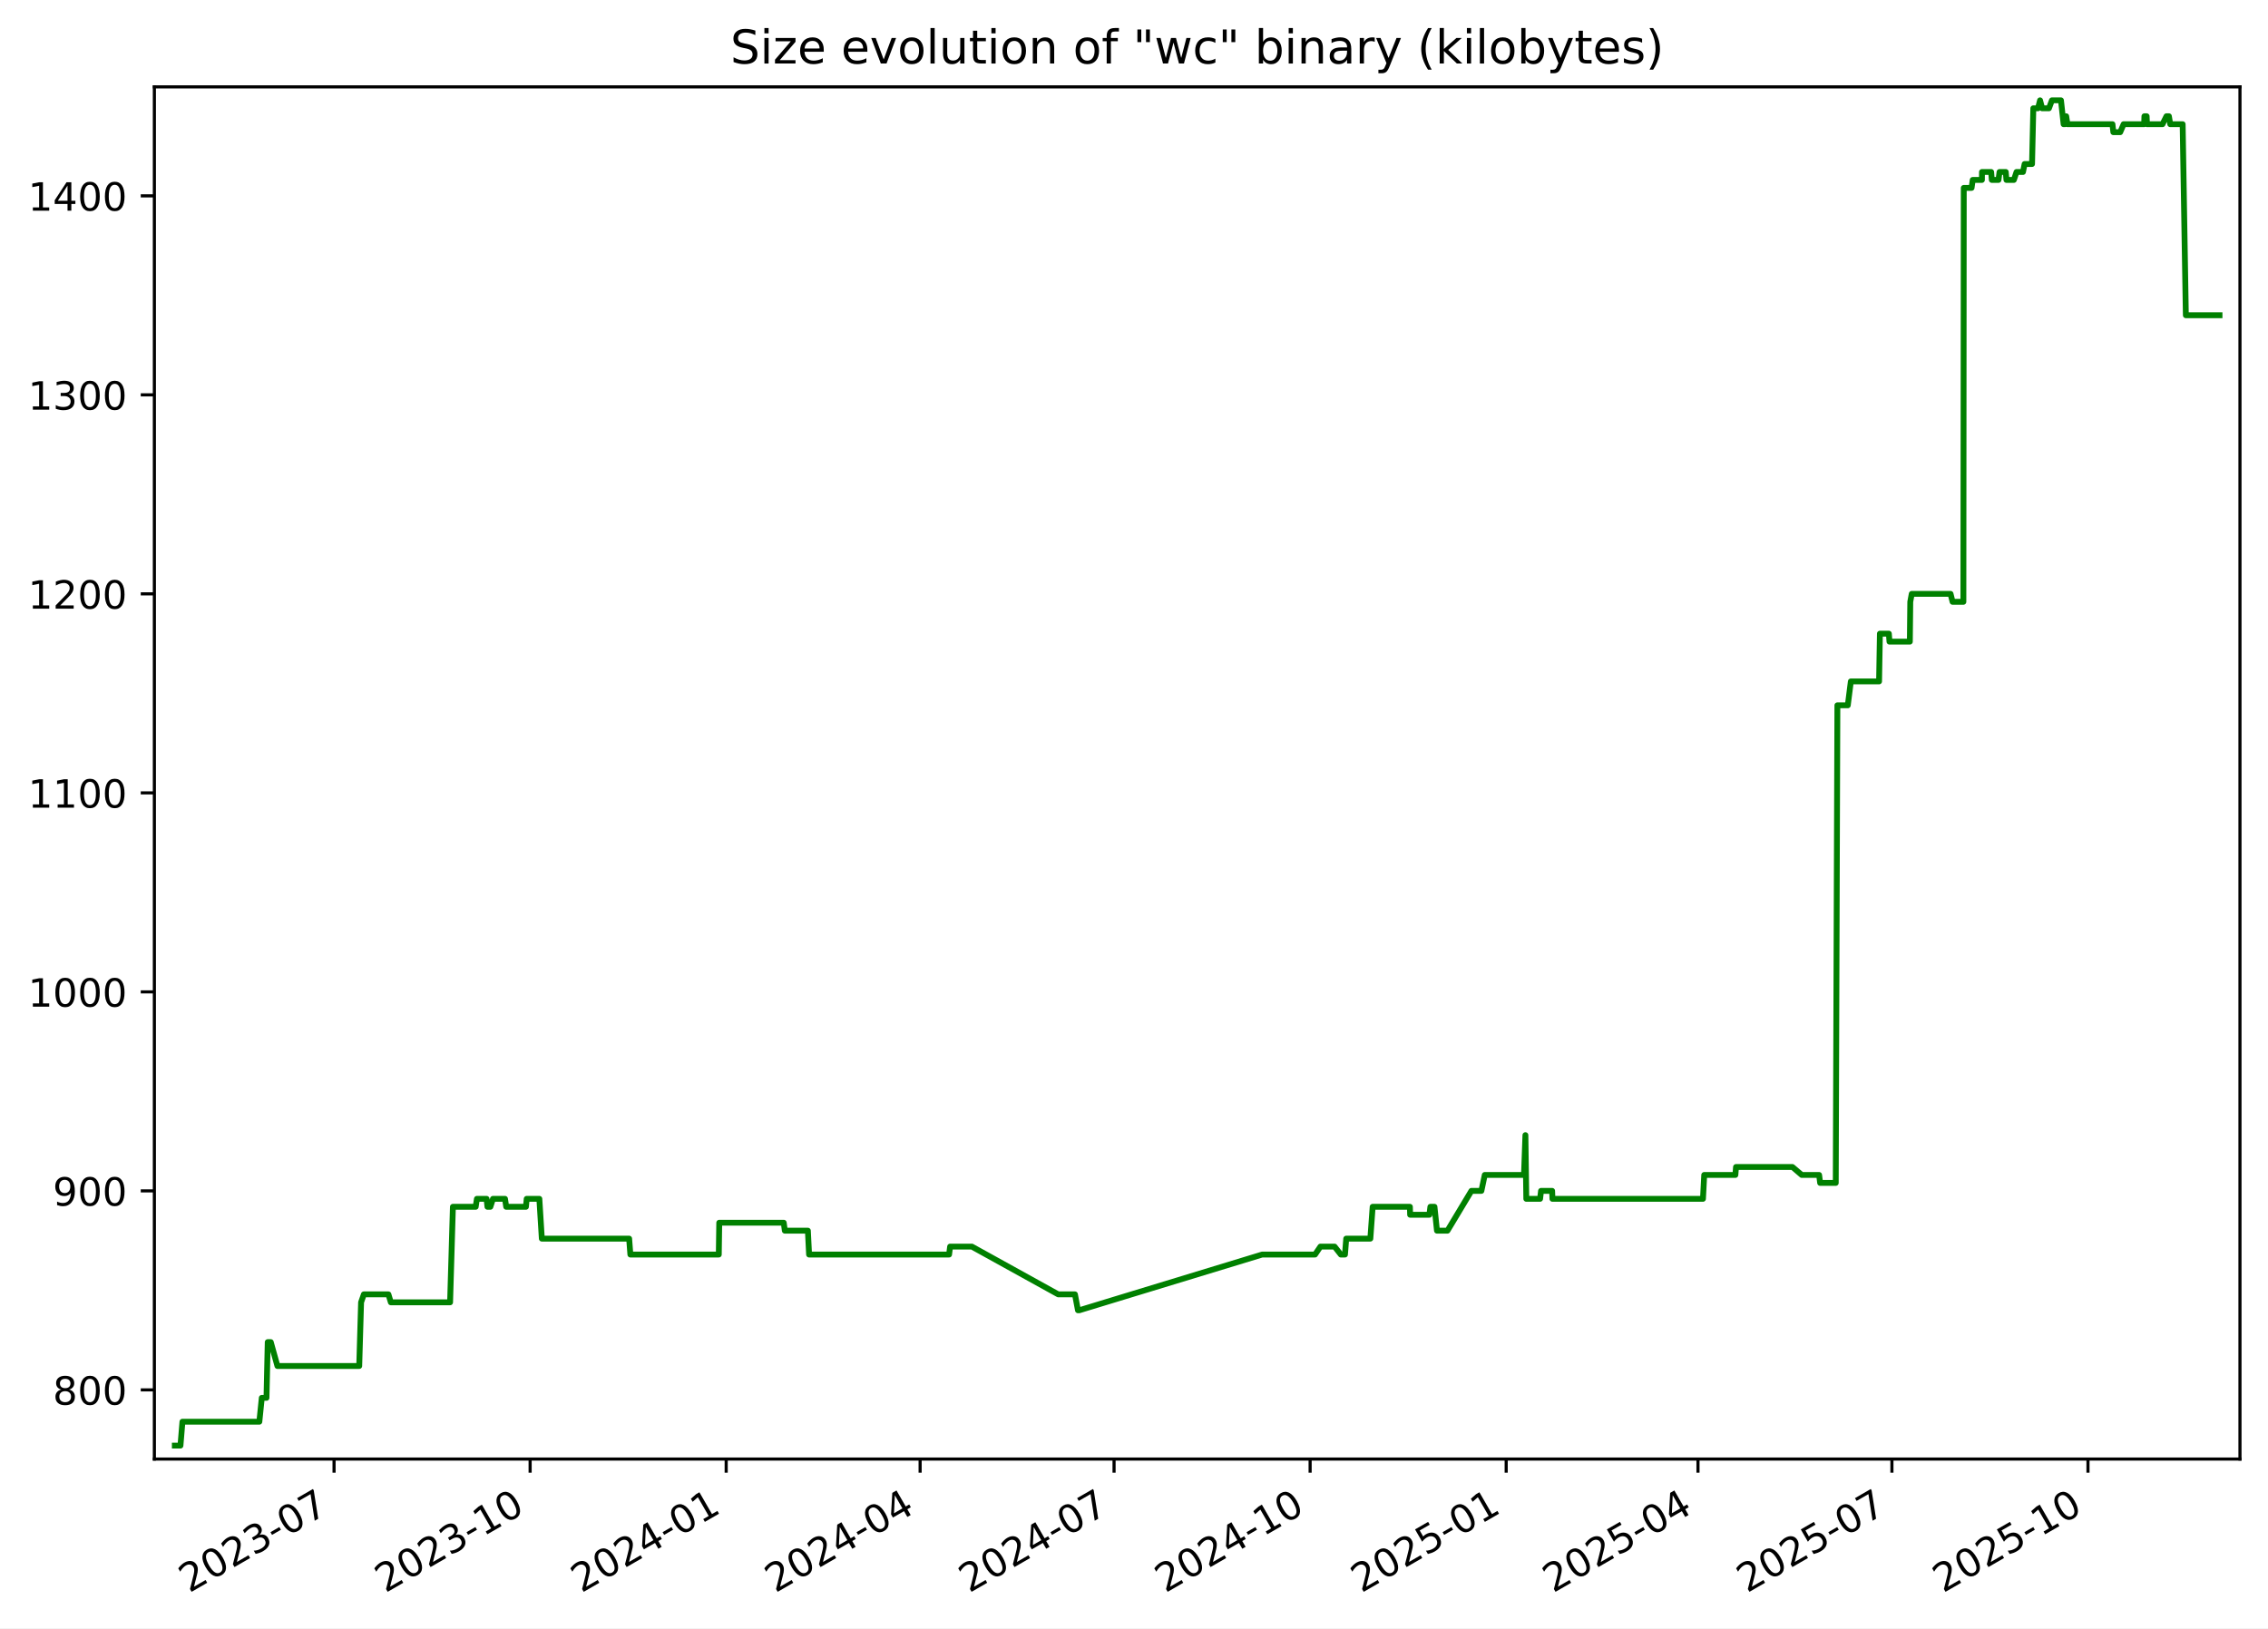
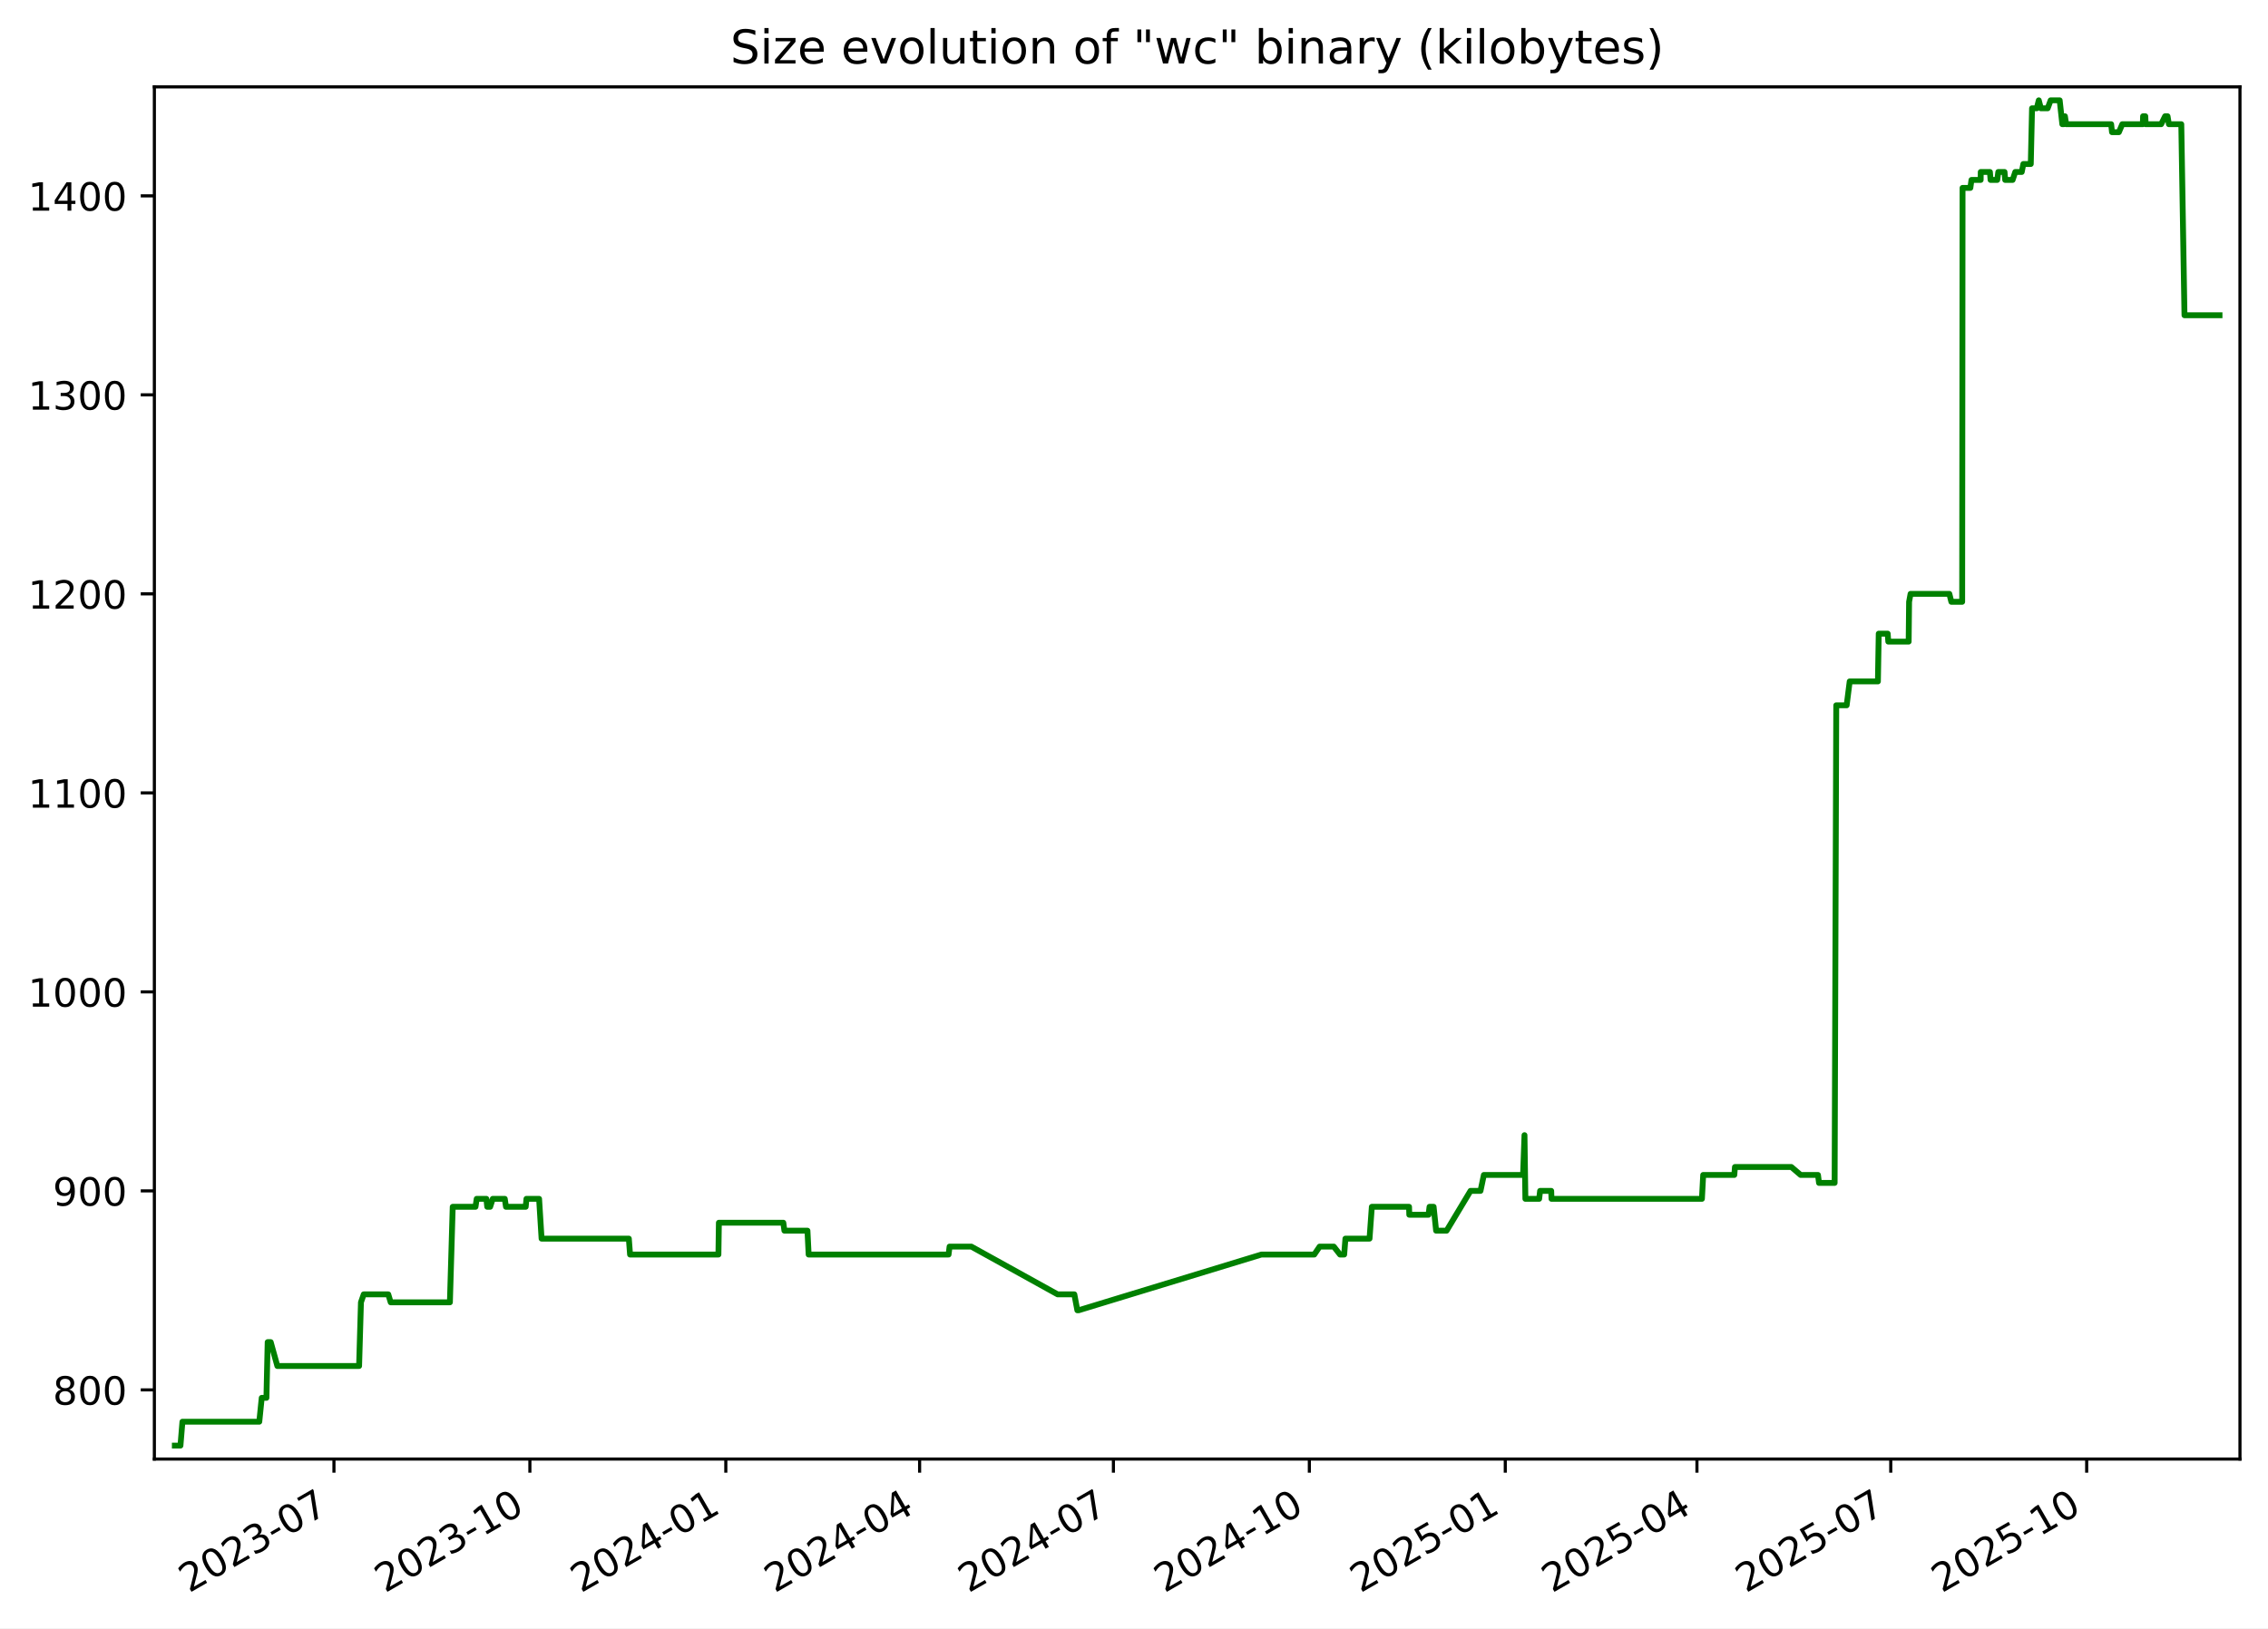
<svg xmlns="http://www.w3.org/2000/svg" xmlns:xlink="http://www.w3.org/1999/xlink" width="582.53pt" height="418.303pt" viewBox="0 0 582.53 418.303" version="1.1">
  <defs>
    <style type="text/css">*{stroke-linejoin: round; stroke-linecap: butt}</style>
  </defs>
  <g id="figure_1">
    <g id="patch_1">
      <path d="M -0 418.303  L 582.53 418.303  L 582.53 0  L -0 0  z " style="fill: #ffffff" />
    </g>
    <g id="axes_1">
      <g id="patch_2">
        <path d="M 39.65 374.83  L 575.33 374.83  L 575.33 22.318  L 39.65 22.318  z " style="fill: #ffffff" />
      </g>
      <g id="matplotlib.axis_1">
        <g id="xtick_1">
          <g id="line2d_1">
            <defs>
-               <path id="m71cf51c271" d="M 0 0  L 0 3.5  " style="stroke: #000000; stroke-width: 0.8" />
+               <path id="m4069bf0fc4" d="M 0 0  L 0 3.5  " style="stroke: #000000; stroke-width: 0.8" />
            </defs>
            <g>
-               <use xlink:href="#m71cf51c271" x="85.802" y="374.83" style="stroke: #000000; stroke-width: 0.8" />
+               <use xlink:href="#m4069bf0fc4" x="85.774" y="374.83" style="stroke: #000000; stroke-width: 0.8" />
            </g>
          </g>
          <g id="text_1">
-             <g transform="translate(48.57728 409.302) rotate(-30) scale(0.1 -0.1)">
+             <g transform="translate(48.54943 409.302) rotate(-30) scale(0.1 -0.1)">
              <defs>
                <path id="DejaVuSans-32" d="M 1228 531  L 3431 531  L 3431 0  L 469 0  L 469 531  Q 828 903 1448 1529  Q 2069 2156 2228 2338  Q 2531 2678 2651 2914  Q 2772 3150 2772 3378  Q 2772 3750 2511 3984  Q 2250 4219 1831 4219  Q 1534 4219 1204 4116  Q 875 4013 500 3803  L 500 4441  Q 881 4594 1212 4672  Q 1544 4750 1819 4750  Q 2544 4750 2975 4387  Q 3406 4025 3406 3419  Q 3406 3131 3298 2873  Q 3191 2616 2906 2266  Q 2828 2175 2409 1742  Q 1991 1309 1228 531  z " transform="scale(0.015625)" />
                <path id="DejaVuSans-30" d="M 2034 4250  Q 1547 4250 1301 3770  Q 1056 3291 1056 2328  Q 1056 1369 1301 889  Q 1547 409 2034 409  Q 2525 409 2770 889  Q 3016 1369 3016 2328  Q 3016 3291 2770 3770  Q 2525 4250 2034 4250  z M 2034 4750  Q 2819 4750 3233 4129  Q 3647 3509 3647 2328  Q 3647 1150 3233 529  Q 2819 -91 2034 -91  Q 1250 -91 836 529  Q 422 1150 422 2328  Q 422 3509 836 4129  Q 1250 4750 2034 4750  z " transform="scale(0.015625)" />
                <path id="DejaVuSans-33" d="M 2597 2516  Q 3050 2419 3304 2112  Q 3559 1806 3559 1356  Q 3559 666 3084 287  Q 2609 -91 1734 -91  Q 1441 -91 1130 -33  Q 819 25 488 141  L 488 750  Q 750 597 1062 519  Q 1375 441 1716 441  Q 2309 441 2620 675  Q 2931 909 2931 1356  Q 2931 1769 2642 2001  Q 2353 2234 1838 2234  L 1294 2234  L 1294 2753  L 1863 2753  Q 2328 2753 2575 2939  Q 2822 3125 2822 3475  Q 2822 3834 2567 4026  Q 2313 4219 1838 4219  Q 1578 4219 1281 4162  Q 984 4106 628 3988  L 628 4550  Q 988 4650 1302 4700  Q 1616 4750 1894 4750  Q 2613 4750 3031 4423  Q 3450 4097 3450 3541  Q 3450 3153 3228 2886  Q 3006 2619 2597 2516  z " transform="scale(0.015625)" />
                <path id="DejaVuSans-2d" d="M 313 2009  L 1997 2009  L 1997 1497  L 313 1497  L 313 2009  z " transform="scale(0.015625)" />
                <path id="DejaVuSans-37" d="M 525 4666  L 3525 4666  L 3525 4397  L 1831 0  L 1172 0  L 2766 4134  L 525 4134  L 525 4666  z " transform="scale(0.015625)" />
              </defs>
              <use xlink:href="#DejaVuSans-32" />
              <use xlink:href="#DejaVuSans-30" x="63.623" />
              <use xlink:href="#DejaVuSans-32" x="127.246" />
              <use xlink:href="#DejaVuSans-33" x="190.869" />
              <use xlink:href="#DejaVuSans-2d" x="254.492" />
              <use xlink:href="#DejaVuSans-30" x="290.576" />
              <use xlink:href="#DejaVuSans-37" x="354.199" />
            </g>
          </g>
        </g>
        <g id="xtick_2">
          <g id="line2d_2">
            <g>
-               <use xlink:href="#m71cf51c271" x="136.161" y="374.83" style="stroke: #000000; stroke-width: 0.8" />
+               <use xlink:href="#m4069bf0fc4" x="136.099" y="374.83" style="stroke: #000000; stroke-width: 0.8" />
            </g>
          </g>
          <g id="text_2">
-             <g transform="translate(98.93598 409.302) rotate(-30) scale(0.1 -0.1)">
+             <g transform="translate(98.87384 409.302) rotate(-30) scale(0.1 -0.1)">
              <defs>
                <path id="DejaVuSans-31" d="M 794 531  L 1825 531  L 1825 4091  L 703 3866  L 703 4441  L 1819 4666  L 2450 4666  L 2450 531  L 3481 531  L 3481 0  L 794 0  L 794 531  z " transform="scale(0.015625)" />
              </defs>
              <use xlink:href="#DejaVuSans-32" />
              <use xlink:href="#DejaVuSans-30" x="63.623" />
              <use xlink:href="#DejaVuSans-32" x="127.246" />
              <use xlink:href="#DejaVuSans-33" x="190.869" />
              <use xlink:href="#DejaVuSans-2d" x="254.492" />
              <use xlink:href="#DejaVuSans-31" x="290.576" />
              <use xlink:href="#DejaVuSans-30" x="354.199" />
            </g>
          </g>
        </g>
        <g id="xtick_3">
          <g id="line2d_3">
            <g>
-               <use xlink:href="#m71cf51c271" x="186.519" y="374.83" style="stroke: #000000; stroke-width: 0.8" />
+               <use xlink:href="#m4069bf0fc4" x="186.423" y="374.83" style="stroke: #000000; stroke-width: 0.8" />
            </g>
          </g>
          <g id="text_3">
-             <g transform="translate(149.2947 409.302) rotate(-30) scale(0.1 -0.1)">
+             <g transform="translate(149.1982 409.302) rotate(-30) scale(0.1 -0.1)">
              <defs>
                <path id="DejaVuSans-34" d="M 2419 4116  L 825 1625  L 2419 1625  L 2419 4116  z M 2253 4666  L 3047 4666  L 3047 1625  L 3713 1625  L 3713 1100  L 3047 1100  L 3047 0  L 2419 0  L 2419 1100  L 313 1100  L 313 1709  L 2253 4666  z " transform="scale(0.015625)" />
              </defs>
              <use xlink:href="#DejaVuSans-32" />
              <use xlink:href="#DejaVuSans-30" x="63.623" />
              <use xlink:href="#DejaVuSans-32" x="127.246" />
              <use xlink:href="#DejaVuSans-34" x="190.869" />
              <use xlink:href="#DejaVuSans-2d" x="254.492" />
              <use xlink:href="#DejaVuSans-30" x="290.576" />
              <use xlink:href="#DejaVuSans-31" x="354.199" />
            </g>
          </g>
        </g>
        <g id="xtick_4">
          <g id="line2d_4">
            <g>
-               <use xlink:href="#m71cf51c271" x="236.331" y="374.83" style="stroke: #000000; stroke-width: 0.8" />
+               <use xlink:href="#m4069bf0fc4" x="236.2" y="374.83" style="stroke: #000000; stroke-width: 0.8" />
            </g>
          </g>
          <g id="text_4">
-             <g transform="translate(199.106 409.302) rotate(-30) scale(0.1 -0.1)">
+             <g transform="translate(198.9756 409.302) rotate(-30) scale(0.1 -0.1)">
              <use xlink:href="#DejaVuSans-32" />
              <use xlink:href="#DejaVuSans-30" x="63.623" />
              <use xlink:href="#DejaVuSans-32" x="127.246" />
              <use xlink:href="#DejaVuSans-34" x="190.869" />
              <use xlink:href="#DejaVuSans-2d" x="254.492" />
              <use xlink:href="#DejaVuSans-30" x="290.576" />
              <use xlink:href="#DejaVuSans-34" x="354.199" />
            </g>
          </g>
        </g>
        <g id="xtick_5">
          <g id="line2d_5">
            <g>
-               <use xlink:href="#m71cf51c271" x="286.142" y="374.83" style="stroke: #000000; stroke-width: 0.8" />
+               <use xlink:href="#m4069bf0fc4" x="285.978" y="374.83" style="stroke: #000000; stroke-width: 0.8" />
            </g>
          </g>
          <g id="text_5">
-             <g transform="translate(248.9173 409.302) rotate(-30) scale(0.1 -0.1)">
+             <g transform="translate(248.7531 409.302) rotate(-30) scale(0.1 -0.1)">
              <use xlink:href="#DejaVuSans-32" />
              <use xlink:href="#DejaVuSans-30" x="63.623" />
              <use xlink:href="#DejaVuSans-32" x="127.246" />
              <use xlink:href="#DejaVuSans-34" x="190.869" />
              <use xlink:href="#DejaVuSans-2d" x="254.492" />
              <use xlink:href="#DejaVuSans-30" x="290.576" />
              <use xlink:href="#DejaVuSans-37" x="354.199" />
            </g>
          </g>
        </g>
        <g id="xtick_6">
          <g id="line2d_6">
            <g>
-               <use xlink:href="#m71cf51c271" x="336.501" y="374.83" style="stroke: #000000; stroke-width: 0.8" />
+               <use xlink:href="#m4069bf0fc4" x="336.302" y="374.83" style="stroke: #000000; stroke-width: 0.8" />
            </g>
          </g>
          <g id="text_6">
-             <g transform="translate(299.276 409.302) rotate(-30) scale(0.1 -0.1)">
+             <g transform="translate(299.0775 409.302) rotate(-30) scale(0.1 -0.1)">
              <use xlink:href="#DejaVuSans-32" />
              <use xlink:href="#DejaVuSans-30" x="63.623" />
              <use xlink:href="#DejaVuSans-32" x="127.246" />
              <use xlink:href="#DejaVuSans-34" x="190.869" />
              <use xlink:href="#DejaVuSans-2d" x="254.492" />
              <use xlink:href="#DejaVuSans-31" x="290.576" />
              <use xlink:href="#DejaVuSans-30" x="354.199" />
            </g>
          </g>
        </g>
        <g id="xtick_7">
          <g id="line2d_7">
            <g>
-               <use xlink:href="#m71cf51c271" x="386.86" y="374.83" style="stroke: #000000; stroke-width: 0.8" />
+               <use xlink:href="#m4069bf0fc4" x="386.627" y="374.83" style="stroke: #000000; stroke-width: 0.8" />
            </g>
          </g>
          <g id="text_7">
-             <g transform="translate(349.6347 409.302) rotate(-30) scale(0.1 -0.1)">
+             <g transform="translate(349.4019 409.302) rotate(-30) scale(0.1 -0.1)">
              <defs>
                <path id="DejaVuSans-35" d="M 691 4666  L 3169 4666  L 3169 4134  L 1269 4134  L 1269 2991  Q 1406 3038 1543 3061  Q 1681 3084 1819 3084  Q 2600 3084 3056 2656  Q 3513 2228 3513 1497  Q 3513 744 3044 326  Q 2575 -91 1722 -91  Q 1428 -91 1123 -41  Q 819 9 494 109  L 494 744  Q 775 591 1075 516  Q 1375 441 1709 441  Q 2250 441 2565 725  Q 2881 1009 2881 1497  Q 2881 1984 2565 2268  Q 2250 2553 1709 2553  Q 1456 2553 1204 2497  Q 953 2441 691 2322  L 691 4666  z " transform="scale(0.015625)" />
              </defs>
              <use xlink:href="#DejaVuSans-32" />
              <use xlink:href="#DejaVuSans-30" x="63.623" />
              <use xlink:href="#DejaVuSans-32" x="127.246" />
              <use xlink:href="#DejaVuSans-35" x="190.869" />
              <use xlink:href="#DejaVuSans-2d" x="254.492" />
              <use xlink:href="#DejaVuSans-30" x="290.576" />
              <use xlink:href="#DejaVuSans-31" x="354.199" />
            </g>
          </g>
        </g>
        <g id="xtick_8">
          <g id="line2d_8">
            <g>
-               <use xlink:href="#m71cf51c271" x="436.123" y="374.83" style="stroke: #000000; stroke-width: 0.8" />
+               <use xlink:href="#m4069bf0fc4" x="435.857" y="374.83" style="stroke: #000000; stroke-width: 0.8" />
            </g>
          </g>
          <g id="text_8">
-             <g transform="translate(398.8986 409.302) rotate(-30) scale(0.1 -0.1)">
+             <g transform="translate(398.6323 409.302) rotate(-30) scale(0.1 -0.1)">
              <use xlink:href="#DejaVuSans-32" />
              <use xlink:href="#DejaVuSans-30" x="63.623" />
              <use xlink:href="#DejaVuSans-32" x="127.246" />
              <use xlink:href="#DejaVuSans-35" x="190.869" />
              <use xlink:href="#DejaVuSans-2d" x="254.492" />
              <use xlink:href="#DejaVuSans-30" x="290.576" />
              <use xlink:href="#DejaVuSans-34" x="354.199" />
            </g>
          </g>
        </g>
        <g id="xtick_9">
          <g id="line2d_9">
            <g>
-               <use xlink:href="#m71cf51c271" x="485.935" y="374.83" style="stroke: #000000; stroke-width: 0.8" />
+               <use xlink:href="#m4069bf0fc4" x="485.634" y="374.83" style="stroke: #000000; stroke-width: 0.8" />
            </g>
          </g>
          <g id="text_9">
-             <g transform="translate(448.71 409.302) rotate(-30) scale(0.1 -0.1)">
+             <g transform="translate(448.4097 409.302) rotate(-30) scale(0.1 -0.1)">
              <use xlink:href="#DejaVuSans-32" />
              <use xlink:href="#DejaVuSans-30" x="63.623" />
              <use xlink:href="#DejaVuSans-32" x="127.246" />
              <use xlink:href="#DejaVuSans-35" x="190.869" />
              <use xlink:href="#DejaVuSans-2d" x="254.492" />
              <use xlink:href="#DejaVuSans-30" x="290.576" />
              <use xlink:href="#DejaVuSans-37" x="354.199" />
            </g>
          </g>
        </g>
        <g id="xtick_10">
          <g id="line2d_10">
            <g>
-               <use xlink:href="#m71cf51c271" x="536.293" y="374.83" style="stroke: #000000; stroke-width: 0.8" />
+               <use xlink:href="#m4069bf0fc4" x="535.959" y="374.83" style="stroke: #000000; stroke-width: 0.8" />
            </g>
          </g>
          <g id="text_10">
-             <g transform="translate(499.0687 409.302) rotate(-30) scale(0.1 -0.1)">
+             <g transform="translate(498.7341 409.302) rotate(-30) scale(0.1 -0.1)">
              <use xlink:href="#DejaVuSans-32" />
              <use xlink:href="#DejaVuSans-30" x="63.623" />
              <use xlink:href="#DejaVuSans-32" x="127.246" />
              <use xlink:href="#DejaVuSans-35" x="190.869" />
              <use xlink:href="#DejaVuSans-2d" x="254.492" />
              <use xlink:href="#DejaVuSans-31" x="290.576" />
              <use xlink:href="#DejaVuSans-30" x="354.199" />
            </g>
          </g>
        </g>
      </g>
      <g id="matplotlib.axis_2">
        <g id="ytick_1">
          <g id="line2d_11">
            <defs>
-               <path id="m78ede034db" d="M 0 0  L -3.5 0  " style="stroke: #000000; stroke-width: 0.8" />
+               <path id="ma4dc40355e" d="M 0 0  L -3.5 0  " style="stroke: #000000; stroke-width: 0.8" />
            </defs>
            <g>
-               <use xlink:href="#m78ede034db" x="39.65" y="357.059" style="stroke: #000000; stroke-width: 0.8" />
+               <use xlink:href="#ma4dc40355e" x="39.65" y="357.059" style="stroke: #000000; stroke-width: 0.8" />
            </g>
          </g>
          <g id="text_11">
            <g transform="translate(13.5625 360.8586) scale(0.1 -0.1)">
              <defs>
                <path id="DejaVuSans-38" d="M 2034 2216  Q 1584 2216 1326 1975  Q 1069 1734 1069 1313  Q 1069 891 1326 650  Q 1584 409 2034 409  Q 2484 409 2743 651  Q 3003 894 3003 1313  Q 3003 1734 2745 1975  Q 2488 2216 2034 2216  z M 1403 2484  Q 997 2584 770 2862  Q 544 3141 544 3541  Q 544 4100 942 4425  Q 1341 4750 2034 4750  Q 2731 4750 3128 4425  Q 3525 4100 3525 3541  Q 3525 3141 3298 2862  Q 3072 2584 2669 2484  Q 3125 2378 3379 2068  Q 3634 1759 3634 1313  Q 3634 634 3220 271  Q 2806 -91 2034 -91  Q 1263 -91 848 271  Q 434 634 434 1313  Q 434 1759 690 2068  Q 947 2378 1403 2484  z M 1172 3481  Q 1172 3119 1398 2916  Q 1625 2713 2034 2713  Q 2441 2713 2670 2916  Q 2900 3119 2900 3481  Q 2900 3844 2670 4047  Q 2441 4250 2034 4250  Q 1625 4250 1398 4047  Q 1172 3844 1172 3481  z " transform="scale(0.015625)" />
              </defs>
              <use xlink:href="#DejaVuSans-38" />
              <use xlink:href="#DejaVuSans-30" x="63.623" />
              <use xlink:href="#DejaVuSans-30" x="127.246" />
            </g>
          </g>
        </g>
        <g id="ytick_2">
          <g id="line2d_12">
            <g>
-               <use xlink:href="#m78ede034db" x="39.65" y="305.935" style="stroke: #000000; stroke-width: 0.8" />
+               <use xlink:href="#ma4dc40355e" x="39.65" y="305.935" style="stroke: #000000; stroke-width: 0.8" />
            </g>
          </g>
          <g id="text_12">
            <g transform="translate(13.5625 309.7343) scale(0.1 -0.1)">
              <defs>
                <path id="DejaVuSans-39" d="M 703 97  L 703 672  Q 941 559 1184 500  Q 1428 441 1663 441  Q 2288 441 2617 861  Q 2947 1281 2994 2138  Q 2813 1869 2534 1725  Q 2256 1581 1919 1581  Q 1219 1581 811 2004  Q 403 2428 403 3163  Q 403 3881 828 4315  Q 1253 4750 1959 4750  Q 2769 4750 3195 4129  Q 3622 3509 3622 2328  Q 3622 1225 3098 567  Q 2575 -91 1691 -91  Q 1453 -91 1209 -44  Q 966 3 703 97  z M 1959 2075  Q 2384 2075 2632 2365  Q 2881 2656 2881 3163  Q 2881 3666 2632 3958  Q 2384 4250 1959 4250  Q 1534 4250 1286 3958  Q 1038 3666 1038 3163  Q 1038 2656 1286 2365  Q 1534 2075 1959 2075  z " transform="scale(0.015625)" />
              </defs>
              <use xlink:href="#DejaVuSans-39" />
              <use xlink:href="#DejaVuSans-30" x="63.623" />
              <use xlink:href="#DejaVuSans-30" x="127.246" />
            </g>
          </g>
        </g>
        <g id="ytick_3">
          <g id="line2d_13">
            <g>
-               <use xlink:href="#m78ede034db" x="39.65" y="254.811" style="stroke: #000000; stroke-width: 0.8" />
+               <use xlink:href="#ma4dc40355e" x="39.65" y="254.811" style="stroke: #000000; stroke-width: 0.8" />
            </g>
          </g>
          <g id="text_13">
            <g transform="translate(7.2 258.61) scale(0.1 -0.1)">
              <use xlink:href="#DejaVuSans-31" />
              <use xlink:href="#DejaVuSans-30" x="63.623" />
              <use xlink:href="#DejaVuSans-30" x="127.246" />
              <use xlink:href="#DejaVuSans-30" x="190.869" />
            </g>
          </g>
        </g>
        <g id="ytick_4">
          <g id="line2d_14">
            <g>
-               <use xlink:href="#m78ede034db" x="39.65" y="203.687" style="stroke: #000000; stroke-width: 0.8" />
+               <use xlink:href="#ma4dc40355e" x="39.65" y="203.687" style="stroke: #000000; stroke-width: 0.8" />
            </g>
          </g>
          <g id="text_14">
            <g transform="translate(7.2 207.4858) scale(0.1 -0.1)">
              <use xlink:href="#DejaVuSans-31" />
              <use xlink:href="#DejaVuSans-31" x="63.623" />
              <use xlink:href="#DejaVuSans-30" x="127.246" />
              <use xlink:href="#DejaVuSans-30" x="190.869" />
            </g>
          </g>
        </g>
        <g id="ytick_5">
          <g id="line2d_15">
            <g>
-               <use xlink:href="#m78ede034db" x="39.65" y="152.562" style="stroke: #000000; stroke-width: 0.8" />
+               <use xlink:href="#ma4dc40355e" x="39.65" y="152.562" style="stroke: #000000; stroke-width: 0.8" />
            </g>
          </g>
          <g id="text_15">
            <g transform="translate(7.2 156.3615) scale(0.1 -0.1)">
              <use xlink:href="#DejaVuSans-31" />
              <use xlink:href="#DejaVuSans-32" x="63.623" />
              <use xlink:href="#DejaVuSans-30" x="127.246" />
              <use xlink:href="#DejaVuSans-30" x="190.869" />
            </g>
          </g>
        </g>
        <g id="ytick_6">
          <g id="line2d_16">
            <g>
-               <use xlink:href="#m78ede034db" x="39.65" y="101.438" style="stroke: #000000; stroke-width: 0.8" />
+               <use xlink:href="#ma4dc40355e" x="39.65" y="101.438" style="stroke: #000000; stroke-width: 0.8" />
            </g>
          </g>
          <g id="text_16">
            <g transform="translate(7.2 105.2372) scale(0.1 -0.1)">
              <use xlink:href="#DejaVuSans-31" />
              <use xlink:href="#DejaVuSans-33" x="63.623" />
              <use xlink:href="#DejaVuSans-30" x="127.246" />
              <use xlink:href="#DejaVuSans-30" x="190.869" />
            </g>
          </g>
        </g>
        <g id="ytick_7">
          <g id="line2d_17">
            <g>
-               <use xlink:href="#m78ede034db" x="39.65" y="50.314" style="stroke: #000000; stroke-width: 0.8" />
+               <use xlink:href="#ma4dc40355e" x="39.65" y="50.314" style="stroke: #000000; stroke-width: 0.8" />
            </g>
          </g>
          <g id="text_17">
            <g transform="translate(7.2 54.11299) scale(0.1 -0.1)">
              <use xlink:href="#DejaVuSans-31" />
              <use xlink:href="#DejaVuSans-34" x="63.623" />
              <use xlink:href="#DejaVuSans-30" x="127.246" />
              <use xlink:href="#DejaVuSans-30" x="190.869" />
            </g>
          </g>
        </g>
      </g>
      <g id="line2d_18">
-         <path d="M 44.902 371.374  L 46.351 371.374  L 46.858 365.239  L 66.613 365.239  L 67.239 359.104  L 68.446 359.104  L 68.767 344.79  L 69.549 344.79  L 71.255 350.924  L 92.266 350.924  L 92.743 334.565  L 93.455 332.52  L 99.765 332.52  L 100.386 334.565  L 115.606 334.565  L 116.327 310.025  L 122.183 310.025  L 122.491 307.98  L 124.975 307.98  L 125.201 310.025  L 125.948 310.025  L 126.617 307.98  L 129.71 307.98  L 130.018 310.025  L 135.088 310.025  L 135.28 307.98  L 138.531 307.98  L 139.166 318.205  L 161.597 318.205  L 161.91 322.295  L 184.62 322.295  L 184.738 314.115  L 201.303 314.115  L 201.579 316.16  L 207.503 316.16  L 207.811 322.295  L 243.77 322.295  L 244.032 320.25  L 249.622 320.25  L 271.807 332.52  L 276.101 332.52  L 276.872 336.61  L 277.205 336.61  L 324.177 322.295  L 337.762 322.295  L 339.148 320.25  L 342.781 320.25  L 344.391 322.295  L 345.454 322.295  L 345.773 318.205  L 351.969 318.205  L 352.561 310.025  L 362.129 310.025  L 362.189 312.07  L 367.135 312.07  L 367.39 310.025  L 368.441 310.025  L 369.084 316.16  L 371.779 316.16  L 377.927 305.935  L 380.491 305.935  L 381.356 301.845  L 391.433 301.845  L 391.798 291.62  L 392.028 307.98  L 395.568 307.98  L 395.81 305.935  L 398.663 305.935  L 398.739 307.98  L 437.404 307.98  L 437.726 301.845  L 445.725 301.845  L 445.892 299.8  L 460.385 299.8  L 462.777 301.845  L 467.236 301.845  L 467.499 303.89  L 471.512 303.89  L 471.927 181.192  L 474.603 181.192  L 475.382 175.057  L 482.636 175.057  L 482.847 162.787  L 485.151 162.787  L 485.304 164.832  L 490.539 164.832  L 490.649 154.607  L 491.025 152.562  L 500.995 152.562  L 501.512 154.607  L 504.292 154.607  L 504.39 48.269  L 506.394 48.269  L 506.683 46.224  L 509.048 46.224  L 509.066 44.179  L 511.422 44.179  L 511.591 46.224  L 513.303 46.224  L 513.575 44.179  L 515.178 44.179  L 515.347 46.224  L 517.257 46.224  L 517.941 44.179  L 519.6 44.179  L 520.015 42.134  L 521.926 42.134  L 522.252 27.819  L 523.462 27.819  L 523.982 25.774  L 524.518 27.819  L 526.268 27.819  L 527.032 25.774  L 529.355 25.774  L 530.034 31.909  L 530.395 31.909  L 530.701 29.864  L 531.015 31.909  L 542.583 31.909  L 542.803 33.954  L 544.571 33.954  L 545.444 31.909  L 550.723 31.909  L 550.788 29.864  L 551.36 29.864  L 551.443 31.909  L 555.432 31.909  L 556.449 29.864  L 557.08 29.864  L 557.423 31.909  L 560.61 31.909  L 561.429 80.988  L 570.078 80.988  L 570.078 80.988  " clip-path="url(#pba30df8695)" style="fill: none; stroke: #008000; stroke-width: 1.5; stroke-linecap: square" />
+         <path d="M 44.902 371.374  L 46.35 371.374  L 46.856 365.239  L 66.599 365.239  L 67.224 359.104  L 68.43 359.104  L 68.751 344.79  L 69.532 344.79  L 71.237 350.924  L 92.234 350.924  L 92.71 334.565  L 93.422 332.52  L 99.727 332.52  L 100.348 334.565  L 115.558 334.565  L 116.278 310.025  L 122.131 310.025  L 122.438 307.98  L 124.921 307.98  L 125.146 310.025  L 125.893 310.025  L 126.561 307.98  L 129.652 307.98  L 129.96 310.025  L 135.027 310.025  L 135.218 307.98  L 138.467 307.98  L 139.102 318.205  L 161.517 318.205  L 161.83 322.295  L 184.525 322.295  L 184.643 314.115  L 201.197 314.115  L 201.473 316.16  L 207.393 316.16  L 207.7 322.295  L 243.635 322.295  L 243.896 320.25  L 249.482 320.25  L 271.653 332.52  L 275.943 332.52  L 276.714 336.61  L 277.047 336.61  L 323.986 322.295  L 337.563 322.295  L 338.948 320.25  L 342.578 320.25  L 344.187 322.295  L 345.249 322.295  L 345.568 318.205  L 351.76 318.205  L 352.351 310.025  L 361.913 310.025  L 361.973 312.07  L 366.916 312.07  L 367.171 310.025  L 368.221 310.025  L 368.863 316.16  L 371.556 316.16  L 377.7 305.935  L 380.262 305.935  L 381.127 301.845  L 391.197 301.845  L 391.562 291.62  L 391.791 307.98  L 395.329 307.98  L 395.571 305.935  L 398.422 305.935  L 398.498 307.98  L 437.136 307.98  L 437.459 301.845  L 445.452 301.845  L 445.619 299.8  L 460.102 299.8  L 462.492 301.845  L 466.948 301.845  L 467.211 303.89  L 471.221 303.89  L 471.637 181.192  L 474.31 181.192  L 475.089 175.057  L 482.338 175.057  L 482.549 162.787  L 484.852 162.787  L 485.004 164.832  L 490.235 164.832  L 490.345 154.607  L 490.721 152.562  L 500.685 152.562  L 501.201 154.607  L 503.98 154.607  L 504.077 48.269  L 506.08 48.269  L 506.368 46.224  L 508.732 46.224  L 508.75 44.179  L 511.104 44.179  L 511.273 46.224  L 512.984 46.224  L 513.256 44.179  L 514.858 44.179  L 515.027 46.224  L 516.936 46.224  L 517.619 44.179  L 519.277 44.179  L 519.691 42.134  L 521.601 42.134  L 521.926 27.819  L 523.136 27.819  L 523.656 25.774  L 524.192 27.819  L 525.94 27.819  L 526.704 25.774  L 529.025 25.774  L 529.704 31.909  L 530.065 31.909  L 530.371 29.864  L 530.684 31.909  L 542.244 31.909  L 542.464 33.954  L 544.231 33.954  L 545.103 31.909  L 550.378 31.909  L 550.443 29.864  L 551.015 29.864  L 551.098 31.909  L 555.085 31.909  L 556.101 29.864  L 556.731 29.864  L 557.074 31.909  L 560.258 31.909  L 561.077 80.988  L 570.078 80.988  L 570.078 80.988  " clip-path="url(#p9374ebd492)" style="fill: none; stroke: #008000; stroke-width: 1.5; stroke-linecap: square" />
      </g>
      <g id="patch_3">
        <path d="M 39.65 374.83  L 39.65 22.318  " style="fill: none; stroke: #000000; stroke-width: 0.8; stroke-linejoin: miter; stroke-linecap: square" />
      </g>
      <g id="patch_4">
        <path d="M 575.33 374.83  L 575.33 22.318  " style="fill: none; stroke: #000000; stroke-width: 0.8; stroke-linejoin: miter; stroke-linecap: square" />
      </g>
      <g id="patch_5">
        <path d="M 39.65 374.83  L 575.33 374.83  " style="fill: none; stroke: #000000; stroke-width: 0.8; stroke-linejoin: miter; stroke-linecap: square" />
      </g>
      <g id="patch_6">
        <path d="M 39.65 22.318  L 575.33 22.318  " style="fill: none; stroke: #000000; stroke-width: 0.8; stroke-linejoin: miter; stroke-linecap: square" />
      </g>
      <g id="text_18">
        <g transform="translate(187.5884 16.31812) scale(0.12 -0.12)">
          <defs>
            <path id="DejaVuSans-53" d="M 3425 4513  L 3425 3897  Q 3066 4069 2747 4153  Q 2428 4238 2131 4238  Q 1616 4238 1336 4038  Q 1056 3838 1056 3469  Q 1056 3159 1242 3001  Q 1428 2844 1947 2747  L 2328 2669  Q 3034 2534 3370 2195  Q 3706 1856 3706 1288  Q 3706 609 3251 259  Q 2797 -91 1919 -91  Q 1588 -91 1214 -16  Q 841 59 441 206  L 441 856  Q 825 641 1194 531  Q 1563 422 1919 422  Q 2459 422 2753 634  Q 3047 847 3047 1241  Q 3047 1584 2836 1778  Q 2625 1972 2144 2069  L 1759 2144  Q 1053 2284 737 2584  Q 422 2884 422 3419  Q 422 4038 858 4394  Q 1294 4750 2059 4750  Q 2388 4750 2728 4690  Q 3069 4631 3425 4513  z " transform="scale(0.015625)" />
            <path id="DejaVuSans-69" d="M 603 3500  L 1178 3500  L 1178 0  L 603 0  L 603 3500  z M 603 4863  L 1178 4863  L 1178 4134  L 603 4134  L 603 4863  z " transform="scale(0.015625)" />
            <path id="DejaVuSans-7a" d="M 353 3500  L 3084 3500  L 3084 2975  L 922 459  L 3084 459  L 3084 0  L 275 0  L 275 525  L 2438 3041  L 353 3041  L 353 3500  z " transform="scale(0.015625)" />
            <path id="DejaVuSans-65" d="M 3597 1894  L 3597 1613  L 953 1613  Q 991 1019 1311 708  Q 1631 397 2203 397  Q 2534 397 2845 478  Q 3156 559 3463 722  L 3463 178  Q 3153 47 2828 -22  Q 2503 -91 2169 -91  Q 1331 -91 842 396  Q 353 884 353 1716  Q 353 2575 817 3079  Q 1281 3584 2069 3584  Q 2775 3584 3186 3129  Q 3597 2675 3597 1894  z M 3022 2063  Q 3016 2534 2758 2815  Q 2500 3097 2075 3097  Q 1594 3097 1305 2825  Q 1016 2553 972 2059  L 3022 2063  z " transform="scale(0.015625)" />
            <path id="DejaVuSans-20" transform="scale(0.015625)" />
            <path id="DejaVuSans-76" d="M 191 3500  L 800 3500  L 1894 563  L 2988 3500  L 3597 3500  L 2284 0  L 1503 0  L 191 3500  z " transform="scale(0.015625)" />
            <path id="DejaVuSans-6f" d="M 1959 3097  Q 1497 3097 1228 2736  Q 959 2375 959 1747  Q 959 1119 1226 758  Q 1494 397 1959 397  Q 2419 397 2687 759  Q 2956 1122 2956 1747  Q 2956 2369 2687 2733  Q 2419 3097 1959 3097  z M 1959 3584  Q 2709 3584 3137 3096  Q 3566 2609 3566 1747  Q 3566 888 3137 398  Q 2709 -91 1959 -91  Q 1206 -91 779 398  Q 353 888 353 1747  Q 353 2609 779 3096  Q 1206 3584 1959 3584  z " transform="scale(0.015625)" />
            <path id="DejaVuSans-6c" d="M 603 4863  L 1178 4863  L 1178 0  L 603 0  L 603 4863  z " transform="scale(0.015625)" />
            <path id="DejaVuSans-75" d="M 544 1381  L 544 3500  L 1119 3500  L 1119 1403  Q 1119 906 1312 657  Q 1506 409 1894 409  Q 2359 409 2629 706  Q 2900 1003 2900 1516  L 2900 3500  L 3475 3500  L 3475 0  L 2900 0  L 2900 538  Q 2691 219 2414 64  Q 2138 -91 1772 -91  Q 1169 -91 856 284  Q 544 659 544 1381  z M 1991 3584  L 1991 3584  z " transform="scale(0.015625)" />
            <path id="DejaVuSans-74" d="M 1172 4494  L 1172 3500  L 2356 3500  L 2356 3053  L 1172 3053  L 1172 1153  Q 1172 725 1289 603  Q 1406 481 1766 481  L 2356 481  L 2356 0  L 1766 0  Q 1100 0 847 248  Q 594 497 594 1153  L 594 3053  L 172 3053  L 172 3500  L 594 3500  L 594 4494  L 1172 4494  z " transform="scale(0.015625)" />
            <path id="DejaVuSans-6e" d="M 3513 2113  L 3513 0  L 2938 0  L 2938 2094  Q 2938 2591 2744 2837  Q 2550 3084 2163 3084  Q 1697 3084 1428 2787  Q 1159 2491 1159 1978  L 1159 0  L 581 0  L 581 3500  L 1159 3500  L 1159 2956  Q 1366 3272 1645 3428  Q 1925 3584 2291 3584  Q 2894 3584 3203 3211  Q 3513 2838 3513 2113  z " transform="scale(0.015625)" />
            <path id="DejaVuSans-66" d="M 2375 4863  L 2375 4384  L 1825 4384  Q 1516 4384 1395 4259  Q 1275 4134 1275 3809  L 1275 3500  L 2222 3500  L 2222 3053  L 1275 3053  L 1275 0  L 697 0  L 697 3053  L 147 3053  L 147 3500  L 697 3500  L 697 3744  Q 697 4328 969 4595  Q 1241 4863 1831 4863  L 2375 4863  z " transform="scale(0.015625)" />
            <path id="DejaVuSans-22" d="M 1147 4666  L 1147 2931  L 616 2931  L 616 4666  L 1147 4666  z M 2328 4666  L 2328 2931  L 1797 2931  L 1797 4666  L 2328 4666  z " transform="scale(0.015625)" />
            <path id="DejaVuSans-77" d="M 269 3500  L 844 3500  L 1563 769  L 2278 3500  L 2956 3500  L 3675 769  L 4391 3500  L 4966 3500  L 4050 0  L 3372 0  L 2619 2869  L 1863 0  L 1184 0  L 269 3500  z " transform="scale(0.015625)" />
            <path id="DejaVuSans-63" d="M 3122 3366  L 3122 2828  Q 2878 2963 2633 3030  Q 2388 3097 2138 3097  Q 1578 3097 1268 2742  Q 959 2388 959 1747  Q 959 1106 1268 751  Q 1578 397 2138 397  Q 2388 397 2633 464  Q 2878 531 3122 666  L 3122 134  Q 2881 22 2623 -34  Q 2366 -91 2075 -91  Q 1284 -91 818 406  Q 353 903 353 1747  Q 353 2603 823 3093  Q 1294 3584 2113 3584  Q 2378 3584 2631 3529  Q 2884 3475 3122 3366  z " transform="scale(0.015625)" />
            <path id="DejaVuSans-62" d="M 3116 1747  Q 3116 2381 2855 2742  Q 2594 3103 2138 3103  Q 1681 3103 1420 2742  Q 1159 2381 1159 1747  Q 1159 1113 1420 752  Q 1681 391 2138 391  Q 2594 391 2855 752  Q 3116 1113 3116 1747  z M 1159 2969  Q 1341 3281 1617 3432  Q 1894 3584 2278 3584  Q 2916 3584 3314 3078  Q 3713 2572 3713 1747  Q 3713 922 3314 415  Q 2916 -91 2278 -91  Q 1894 -91 1617 61  Q 1341 213 1159 525  L 1159 0  L 581 0  L 581 4863  L 1159 4863  L 1159 2969  z " transform="scale(0.015625)" />
            <path id="DejaVuSans-61" d="M 2194 1759  Q 1497 1759 1228 1600  Q 959 1441 959 1056  Q 959 750 1161 570  Q 1363 391 1709 391  Q 2188 391 2477 730  Q 2766 1069 2766 1631  L 2766 1759  L 2194 1759  z M 3341 1997  L 3341 0  L 2766 0  L 2766 531  Q 2569 213 2275 61  Q 1981 -91 1556 -91  Q 1019 -91 701 211  Q 384 513 384 1019  Q 384 1609 779 1909  Q 1175 2209 1959 2209  L 2766 2209  L 2766 2266  Q 2766 2663 2505 2880  Q 2244 3097 1772 3097  Q 1472 3097 1187 3025  Q 903 2953 641 2809  L 641 3341  Q 956 3463 1253 3523  Q 1550 3584 1831 3584  Q 2591 3584 2966 3190  Q 3341 2797 3341 1997  z " transform="scale(0.015625)" />
            <path id="DejaVuSans-72" d="M 2631 2963  Q 2534 3019 2420 3045  Q 2306 3072 2169 3072  Q 1681 3072 1420 2755  Q 1159 2438 1159 1844  L 1159 0  L 581 0  L 581 3500  L 1159 3500  L 1159 2956  Q 1341 3275 1631 3429  Q 1922 3584 2338 3584  Q 2397 3584 2469 3576  Q 2541 3569 2628 3553  L 2631 2963  z " transform="scale(0.015625)" />
            <path id="DejaVuSans-79" d="M 2059 -325  Q 1816 -950 1584 -1140  Q 1353 -1331 966 -1331  L 506 -1331  L 506 -850  L 844 -850  Q 1081 -850 1212 -737  Q 1344 -625 1503 -206  L 1606 56  L 191 3500  L 800 3500  L 1894 763  L 2988 3500  L 3597 3500  L 2059 -325  z " transform="scale(0.015625)" />
            <path id="DejaVuSans-28" d="M 1984 4856  Q 1566 4138 1362 3434  Q 1159 2731 1159 2009  Q 1159 1288 1364 580  Q 1569 -128 1984 -844  L 1484 -844  Q 1016 -109 783 600  Q 550 1309 550 2009  Q 550 2706 781 3412  Q 1013 4119 1484 4856  L 1984 4856  z " transform="scale(0.015625)" />
            <path id="DejaVuSans-6b" d="M 581 4863  L 1159 4863  L 1159 1991  L 2875 3500  L 3609 3500  L 1753 1863  L 3688 0  L 2938 0  L 1159 1709  L 1159 0  L 581 0  L 581 4863  z " transform="scale(0.015625)" />
            <path id="DejaVuSans-73" d="M 2834 3397  L 2834 2853  Q 2591 2978 2328 3040  Q 2066 3103 1784 3103  Q 1356 3103 1142 2972  Q 928 2841 928 2578  Q 928 2378 1081 2264  Q 1234 2150 1697 2047  L 1894 2003  Q 2506 1872 2764 1633  Q 3022 1394 3022 966  Q 3022 478 2636 193  Q 2250 -91 1575 -91  Q 1294 -91 989 -36  Q 684 19 347 128  L 347 722  Q 666 556 975 473  Q 1284 391 1588 391  Q 1994 391 2212 530  Q 2431 669 2431 922  Q 2431 1156 2273 1281  Q 2116 1406 1581 1522  L 1381 1569  Q 847 1681 609 1914  Q 372 2147 372 2553  Q 372 3047 722 3315  Q 1072 3584 1716 3584  Q 2034 3584 2315 3537  Q 2597 3491 2834 3397  z " transform="scale(0.015625)" />
            <path id="DejaVuSans-29" d="M 513 4856  L 1013 4856  Q 1481 4119 1714 3412  Q 1947 2706 1947 2009  Q 1947 1309 1714 600  Q 1481 -109 1013 -844  L 513 -844  Q 928 -128 1133 580  Q 1338 1288 1338 2009  Q 1338 2731 1133 3434  Q 928 4138 513 4856  z " transform="scale(0.015625)" />
          </defs>
          <use xlink:href="#DejaVuSans-53" />
          <use xlink:href="#DejaVuSans-69" x="63.477" />
          <use xlink:href="#DejaVuSans-7a" x="91.26" />
          <use xlink:href="#DejaVuSans-65" x="143.75" />
          <use xlink:href="#DejaVuSans-20" x="205.273" />
          <use xlink:href="#DejaVuSans-65" x="237.061" />
          <use xlink:href="#DejaVuSans-76" x="298.584" />
          <use xlink:href="#DejaVuSans-6f" x="357.764" />
          <use xlink:href="#DejaVuSans-6c" x="418.945" />
          <use xlink:href="#DejaVuSans-75" x="446.729" />
          <use xlink:href="#DejaVuSans-74" x="510.107" />
          <use xlink:href="#DejaVuSans-69" x="549.316" />
          <use xlink:href="#DejaVuSans-6f" x="577.1" />
          <use xlink:href="#DejaVuSans-6e" x="638.281" />
          <use xlink:href="#DejaVuSans-20" x="701.66" />
          <use xlink:href="#DejaVuSans-6f" x="733.447" />
          <use xlink:href="#DejaVuSans-66" x="794.629" />
          <use xlink:href="#DejaVuSans-20" x="829.834" />
          <use xlink:href="#DejaVuSans-22" x="861.621" />
          <use xlink:href="#DejaVuSans-77" x="907.617" />
          <use xlink:href="#DejaVuSans-63" x="989.404" />
          <use xlink:href="#DejaVuSans-22" x="1044.385" />
          <use xlink:href="#DejaVuSans-20" x="1090.381" />
          <use xlink:href="#DejaVuSans-62" x="1122.168" />
          <use xlink:href="#DejaVuSans-69" x="1185.645" />
          <use xlink:href="#DejaVuSans-6e" x="1213.428" />
          <use xlink:href="#DejaVuSans-61" x="1276.807" />
          <use xlink:href="#DejaVuSans-72" x="1338.086" />
          <use xlink:href="#DejaVuSans-79" x="1379.199" />
          <use xlink:href="#DejaVuSans-20" x="1438.379" />
          <use xlink:href="#DejaVuSans-28" x="1470.166" />
          <use xlink:href="#DejaVuSans-6b" x="1509.18" />
          <use xlink:href="#DejaVuSans-69" x="1567.09" />
          <use xlink:href="#DejaVuSans-6c" x="1594.873" />
          <use xlink:href="#DejaVuSans-6f" x="1622.656" />
          <use xlink:href="#DejaVuSans-62" x="1683.838" />
          <use xlink:href="#DejaVuSans-79" x="1747.314" />
          <use xlink:href="#DejaVuSans-74" x="1806.494" />
          <use xlink:href="#DejaVuSans-65" x="1845.703" />
          <use xlink:href="#DejaVuSans-73" x="1907.227" />
          <use xlink:href="#DejaVuSans-29" x="1959.326" />
        </g>
      </g>
    </g>
  </g>
  <defs>
-     <clipPath id="pba30df8695">
+     <clipPath id="p9374ebd492">
      <rect x="39.65" y="22.318" width="535.68" height="352.512" />
    </clipPath>
  </defs>
</svg>
